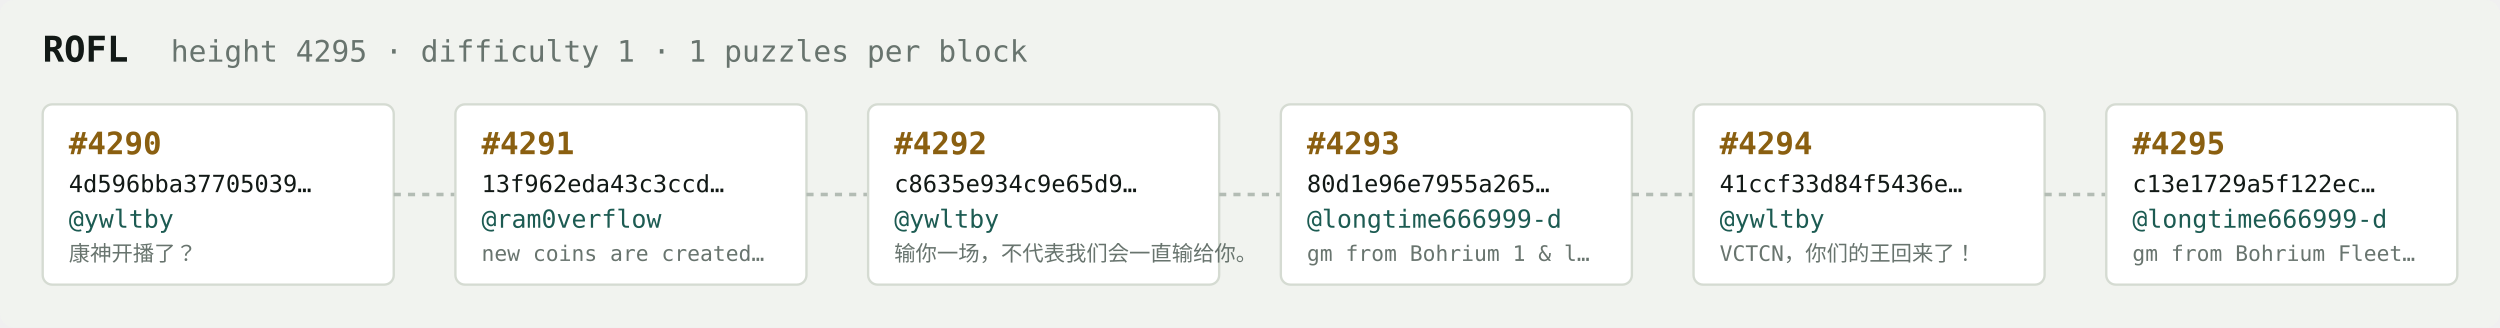
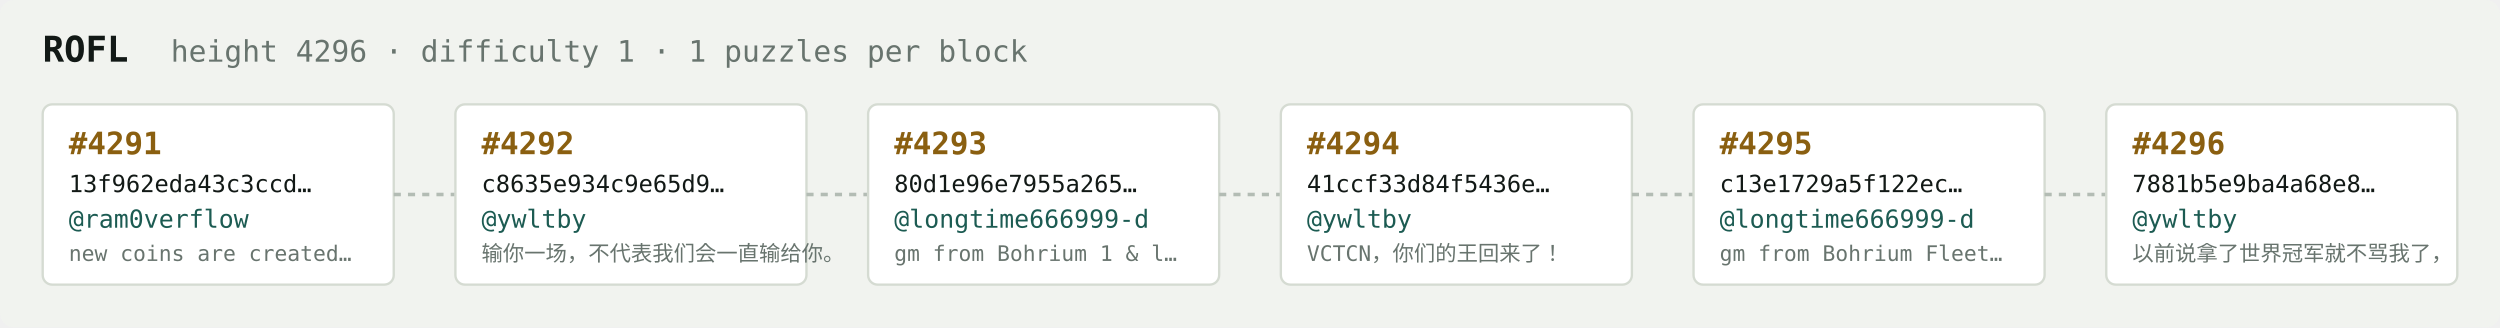
<svg xmlns="http://www.w3.org/2000/svg" width="1054" height="138" viewBox="0 0 1054 138" font-family="ui-monospace,SFMono-Regular,Menlo,monospace">
  <rect fill="#f1f3ef" width="1054" height="138" rx="6" />
  <text x="18" y="26" fill="#121916" font-size="15" font-weight="700">ROFL</text>
-   <text x="72" y="26" fill="#68746e" font-size="12.5">height 4295 · difficulty 1 · 1 puzzles per block</text>
+   <text x="72" y="26" fill="#68746e" font-size="12.5">height 4296 · difficulty 1 · 1 puzzles per block</text>
  <rect x="18" y="44" width="148" height="76" rx="4" fill="#ffffff" stroke="#d5dbd2" stroke-width="1" />
-   <text x="29" y="65" fill="#8a5f10" font-size="13" font-weight="700">#4290</text>
-   <text x="29" y="81" fill="#121916" font-size="10">4d596bba37705039…</text>
-   <text x="29" y="96" fill="#1c5b52" font-size="10.5">@ywltby</text>
-   <text x="29" y="110" fill="#68746e" font-size="9">康神开播了？</text>
+   <text x="29" y="65" fill="#8a5f10" font-size="13" font-weight="700">#4291</text>
+   <text x="29" y="81" fill="#121916" font-size="10">13f962eda43c3ccd…</text>
+   <text x="29" y="96" fill="#1c5b52" font-size="10.5">@ram0verflow</text>
+   <text x="29" y="110" fill="#68746e" font-size="9">new coins are created…</text>
  <line x1="166" y1="82.0" x2="192" y2="82.0" stroke="#b3bcb4" stroke-width="1.5" stroke-dasharray="3 3" />
  <rect x="192" y="44" width="148" height="76" rx="4" fill="#ffffff" stroke="#d5dbd2" stroke-width="1" />
-   <text x="203" y="65" fill="#8a5f10" font-size="13" font-weight="700">#4291</text>
-   <text x="203" y="81" fill="#121916" font-size="10">13f962eda43c3ccd…</text>
-   <text x="203" y="96" fill="#1c5b52" font-size="10.5">@ram0verflow</text>
-   <text x="203" y="110" fill="#68746e" font-size="9">new coins are created…</text>
+   <text x="203" y="65" fill="#8a5f10" font-size="13" font-weight="700">#4292</text>
+   <text x="203" y="81" fill="#121916" font-size="10">c8635e934c9e65d9…</text>
+   <text x="203" y="96" fill="#1c5b52" font-size="10.5">@ywltby</text>
+   <text x="203" y="110" fill="#68746e" font-size="9">输你一场，不代表我们会一直输给你。</text>
  <line x1="340" y1="82.0" x2="366" y2="82.0" stroke="#b3bcb4" stroke-width="1.5" stroke-dasharray="3 3" />
  <rect x="366" y="44" width="148" height="76" rx="4" fill="#ffffff" stroke="#d5dbd2" stroke-width="1" />
-   <text x="377" y="65" fill="#8a5f10" font-size="13" font-weight="700">#4292</text>
-   <text x="377" y="81" fill="#121916" font-size="10">c8635e934c9e65d9…</text>
-   <text x="377" y="96" fill="#1c5b52" font-size="10.5">@ywltby</text>
-   <text x="377" y="110" fill="#68746e" font-size="9">输你一场，不代表我们会一直输给你。</text>
+   <text x="377" y="65" fill="#8a5f10" font-size="13" font-weight="700">#4293</text>
+   <text x="377" y="81" fill="#121916" font-size="10">80d1e96e7955a265…</text>
+   <text x="377" y="96" fill="#1c5b52" font-size="10.5">@longtime666999-d</text>
+   <text x="377" y="110" fill="#68746e" font-size="9">gm from Bohrium 1 &amp; l…</text>
  <line x1="514" y1="82.0" x2="540" y2="82.0" stroke="#b3bcb4" stroke-width="1.5" stroke-dasharray="3 3" />
  <rect x="540" y="44" width="148" height="76" rx="4" fill="#ffffff" stroke="#d5dbd2" stroke-width="1" />
-   <text x="551" y="65" fill="#8a5f10" font-size="13" font-weight="700">#4293</text>
-   <text x="551" y="81" fill="#121916" font-size="10">80d1e96e7955a265…</text>
-   <text x="551" y="96" fill="#1c5b52" font-size="10.5">@longtime666999-d</text>
-   <text x="551" y="110" fill="#68746e" font-size="9">gm from Bohrium 1 &amp; l…</text>
+   <text x="551" y="65" fill="#8a5f10" font-size="13" font-weight="700">#4294</text>
+   <text x="551" y="81" fill="#121916" font-size="10">41ccf33d84f5436e…</text>
+   <text x="551" y="96" fill="#1c5b52" font-size="10.5">@ywltby</text>
+   <text x="551" y="110" fill="#68746e" font-size="9">VCTCN，你们的王回来了！</text>
  <line x1="688" y1="82.0" x2="714" y2="82.0" stroke="#b3bcb4" stroke-width="1.5" stroke-dasharray="3 3" />
  <rect x="714" y="44" width="148" height="76" rx="4" fill="#ffffff" stroke="#d5dbd2" stroke-width="1" />
-   <text x="725" y="65" fill="#8a5f10" font-size="13" font-weight="700">#4294</text>
-   <text x="725" y="81" fill="#121916" font-size="10">41ccf33d84f5436e…</text>
-   <text x="725" y="96" fill="#1c5b52" font-size="10.5">@ywltby</text>
-   <text x="725" y="110" fill="#68746e" font-size="9">VCTCN，你们的王回来了！</text>
+   <text x="725" y="65" fill="#8a5f10" font-size="13" font-weight="700">#4295</text>
+   <text x="725" y="81" fill="#121916" font-size="10">c13e1729a5f122ec…</text>
+   <text x="725" y="96" fill="#1c5b52" font-size="10.5">@longtime666999-d</text>
+   <text x="725" y="110" fill="#68746e" font-size="9">gm from Bohrium Fleet…</text>
  <line x1="862" y1="82.0" x2="888" y2="82.0" stroke="#b3bcb4" stroke-width="1.5" stroke-dasharray="3 3" />
  <rect x="888" y="44" width="148" height="76" rx="4" fill="#ffffff" stroke="#d5dbd2" stroke-width="1" />
-   <text x="899" y="65" fill="#8a5f10" font-size="13" font-weight="700">#4295</text>
-   <text x="899" y="81" fill="#121916" font-size="10">c13e1729a5f122ec…</text>
-   <text x="899" y="96" fill="#1c5b52" font-size="10.5">@longtime666999-d</text>
-   <text x="899" y="110" fill="#68746e" font-size="9">gm from Bohrium Fleet…</text>
+   <text x="899" y="65" fill="#8a5f10" font-size="13" font-weight="700">#4296</text>
+   <text x="899" y="81" fill="#121916" font-size="10">7881b5e9ba4a68e8…</text>
+   <text x="899" y="96" fill="#1c5b52" font-size="10.5">@ywltby</text>
+   <text x="899" y="110" fill="#68746e" font-size="9">以前说拿了世界冠军就不骂我了，</text>
</svg>
